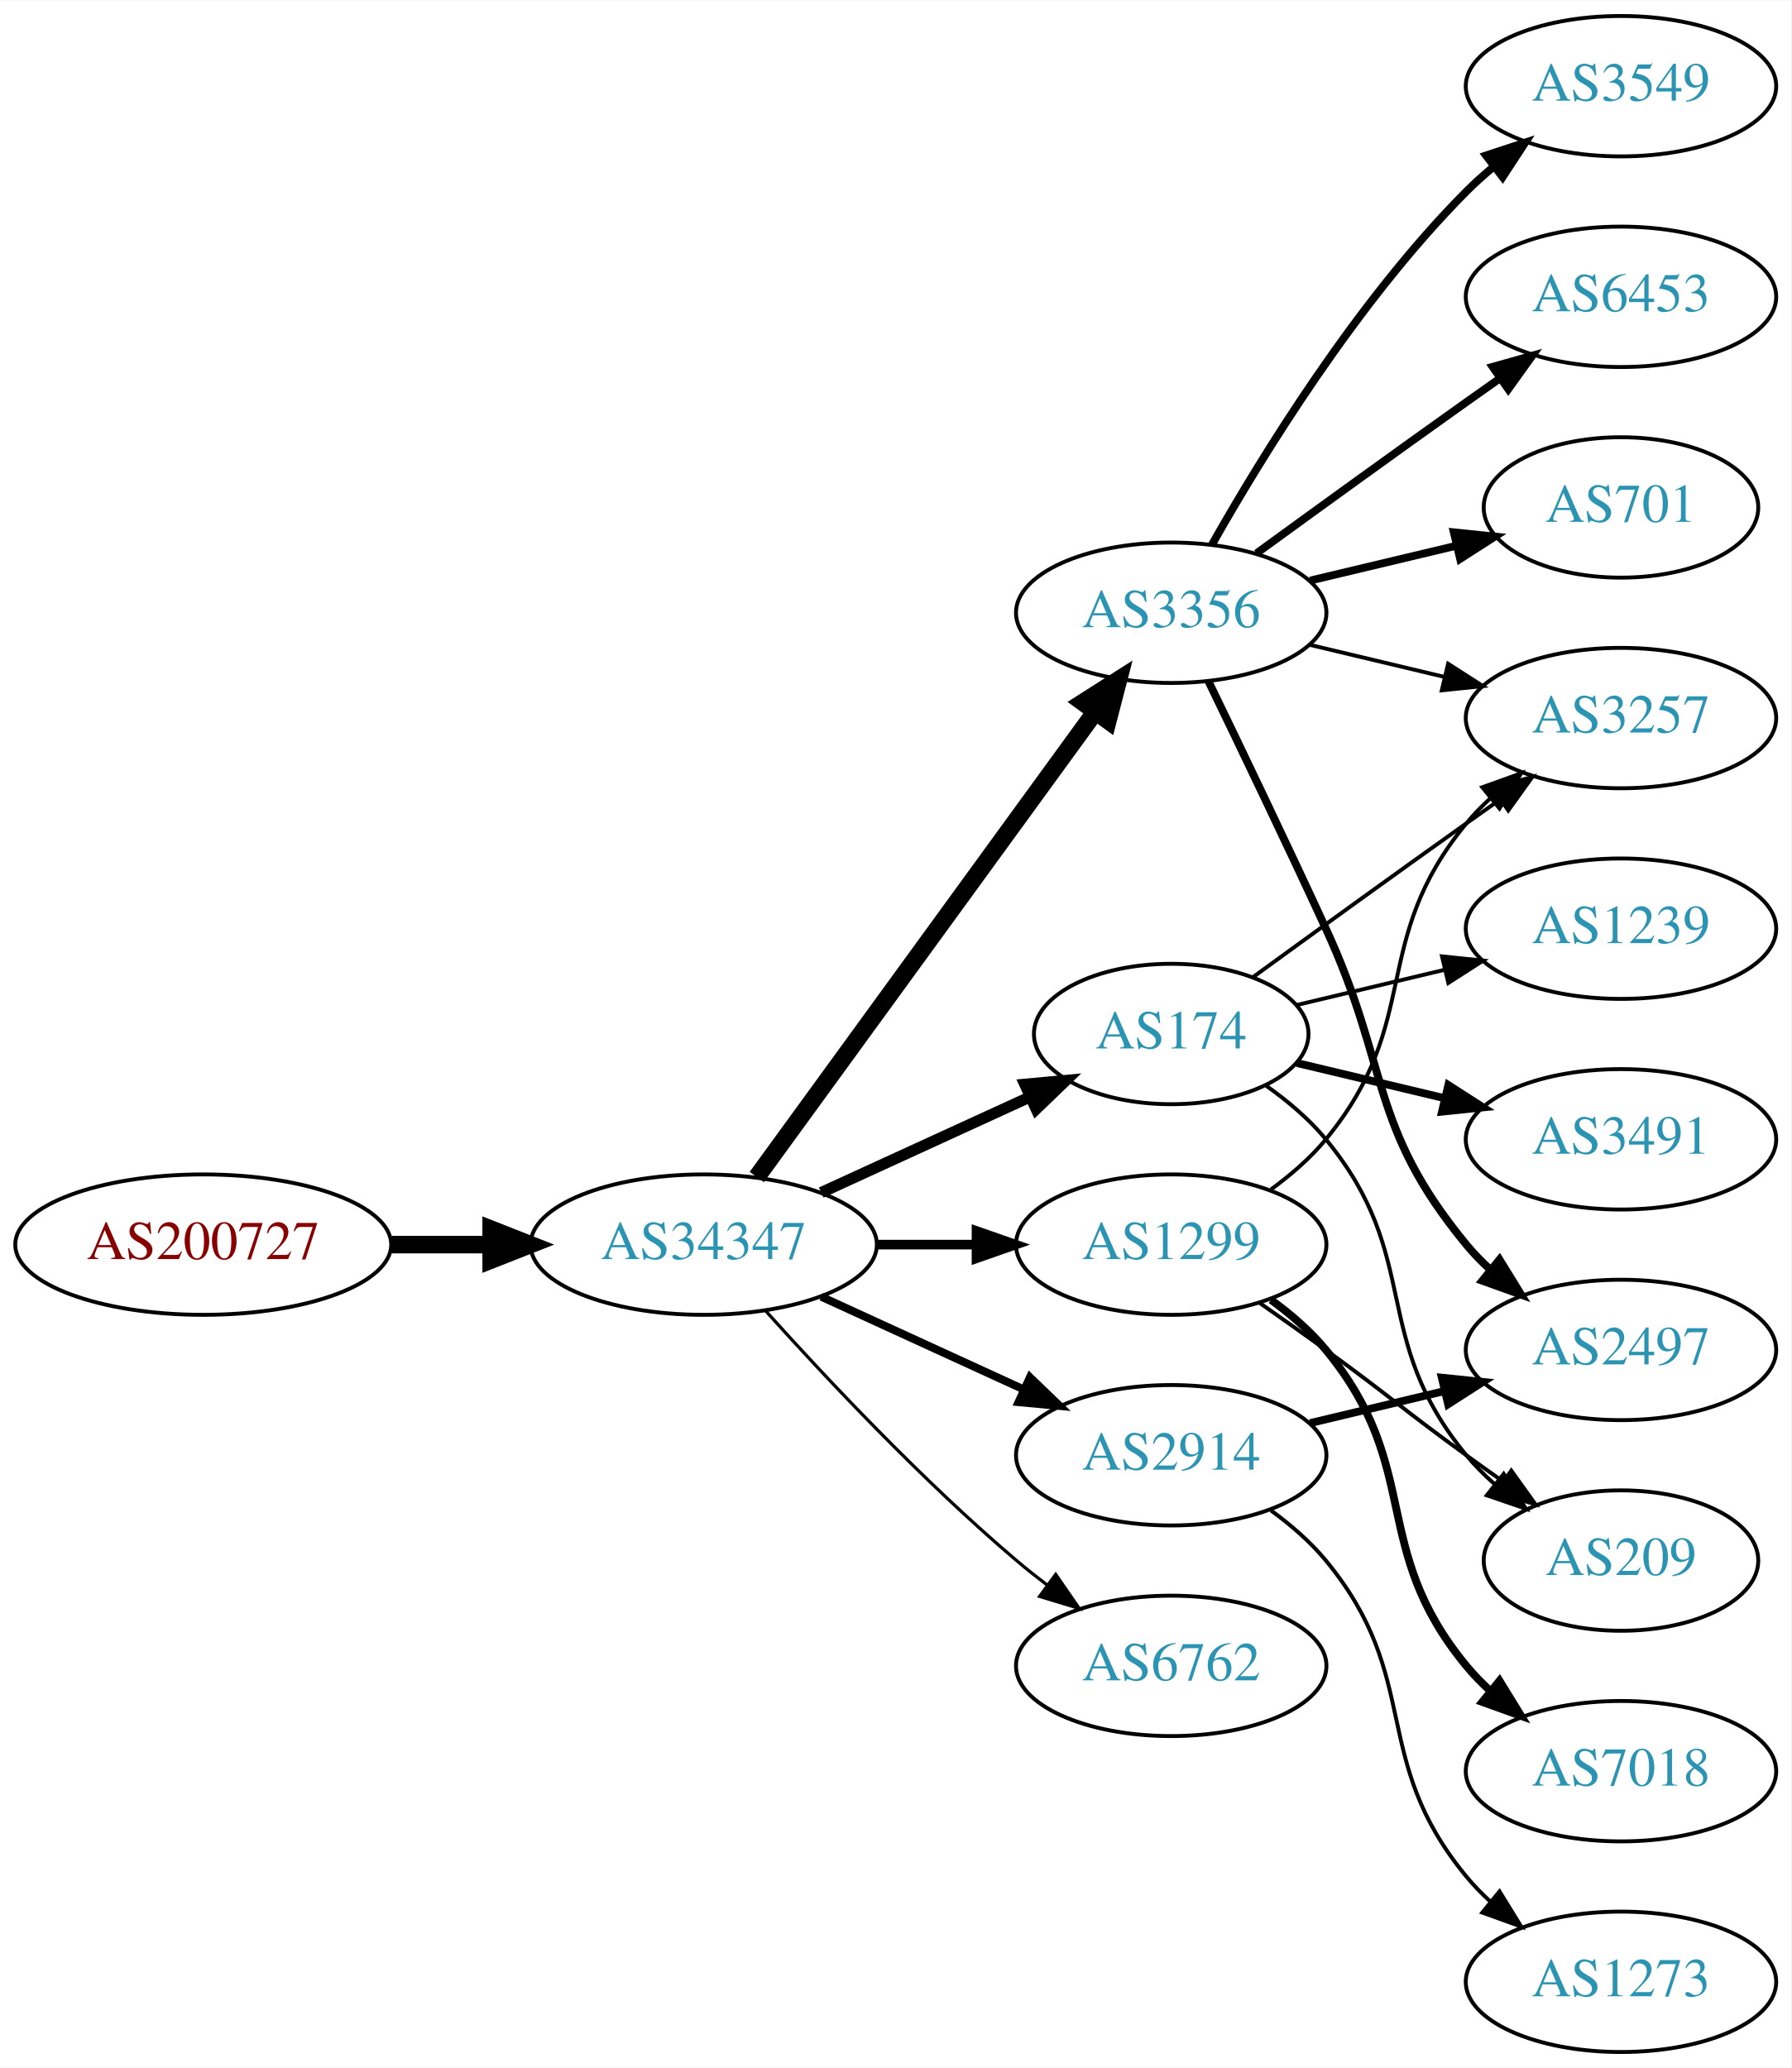
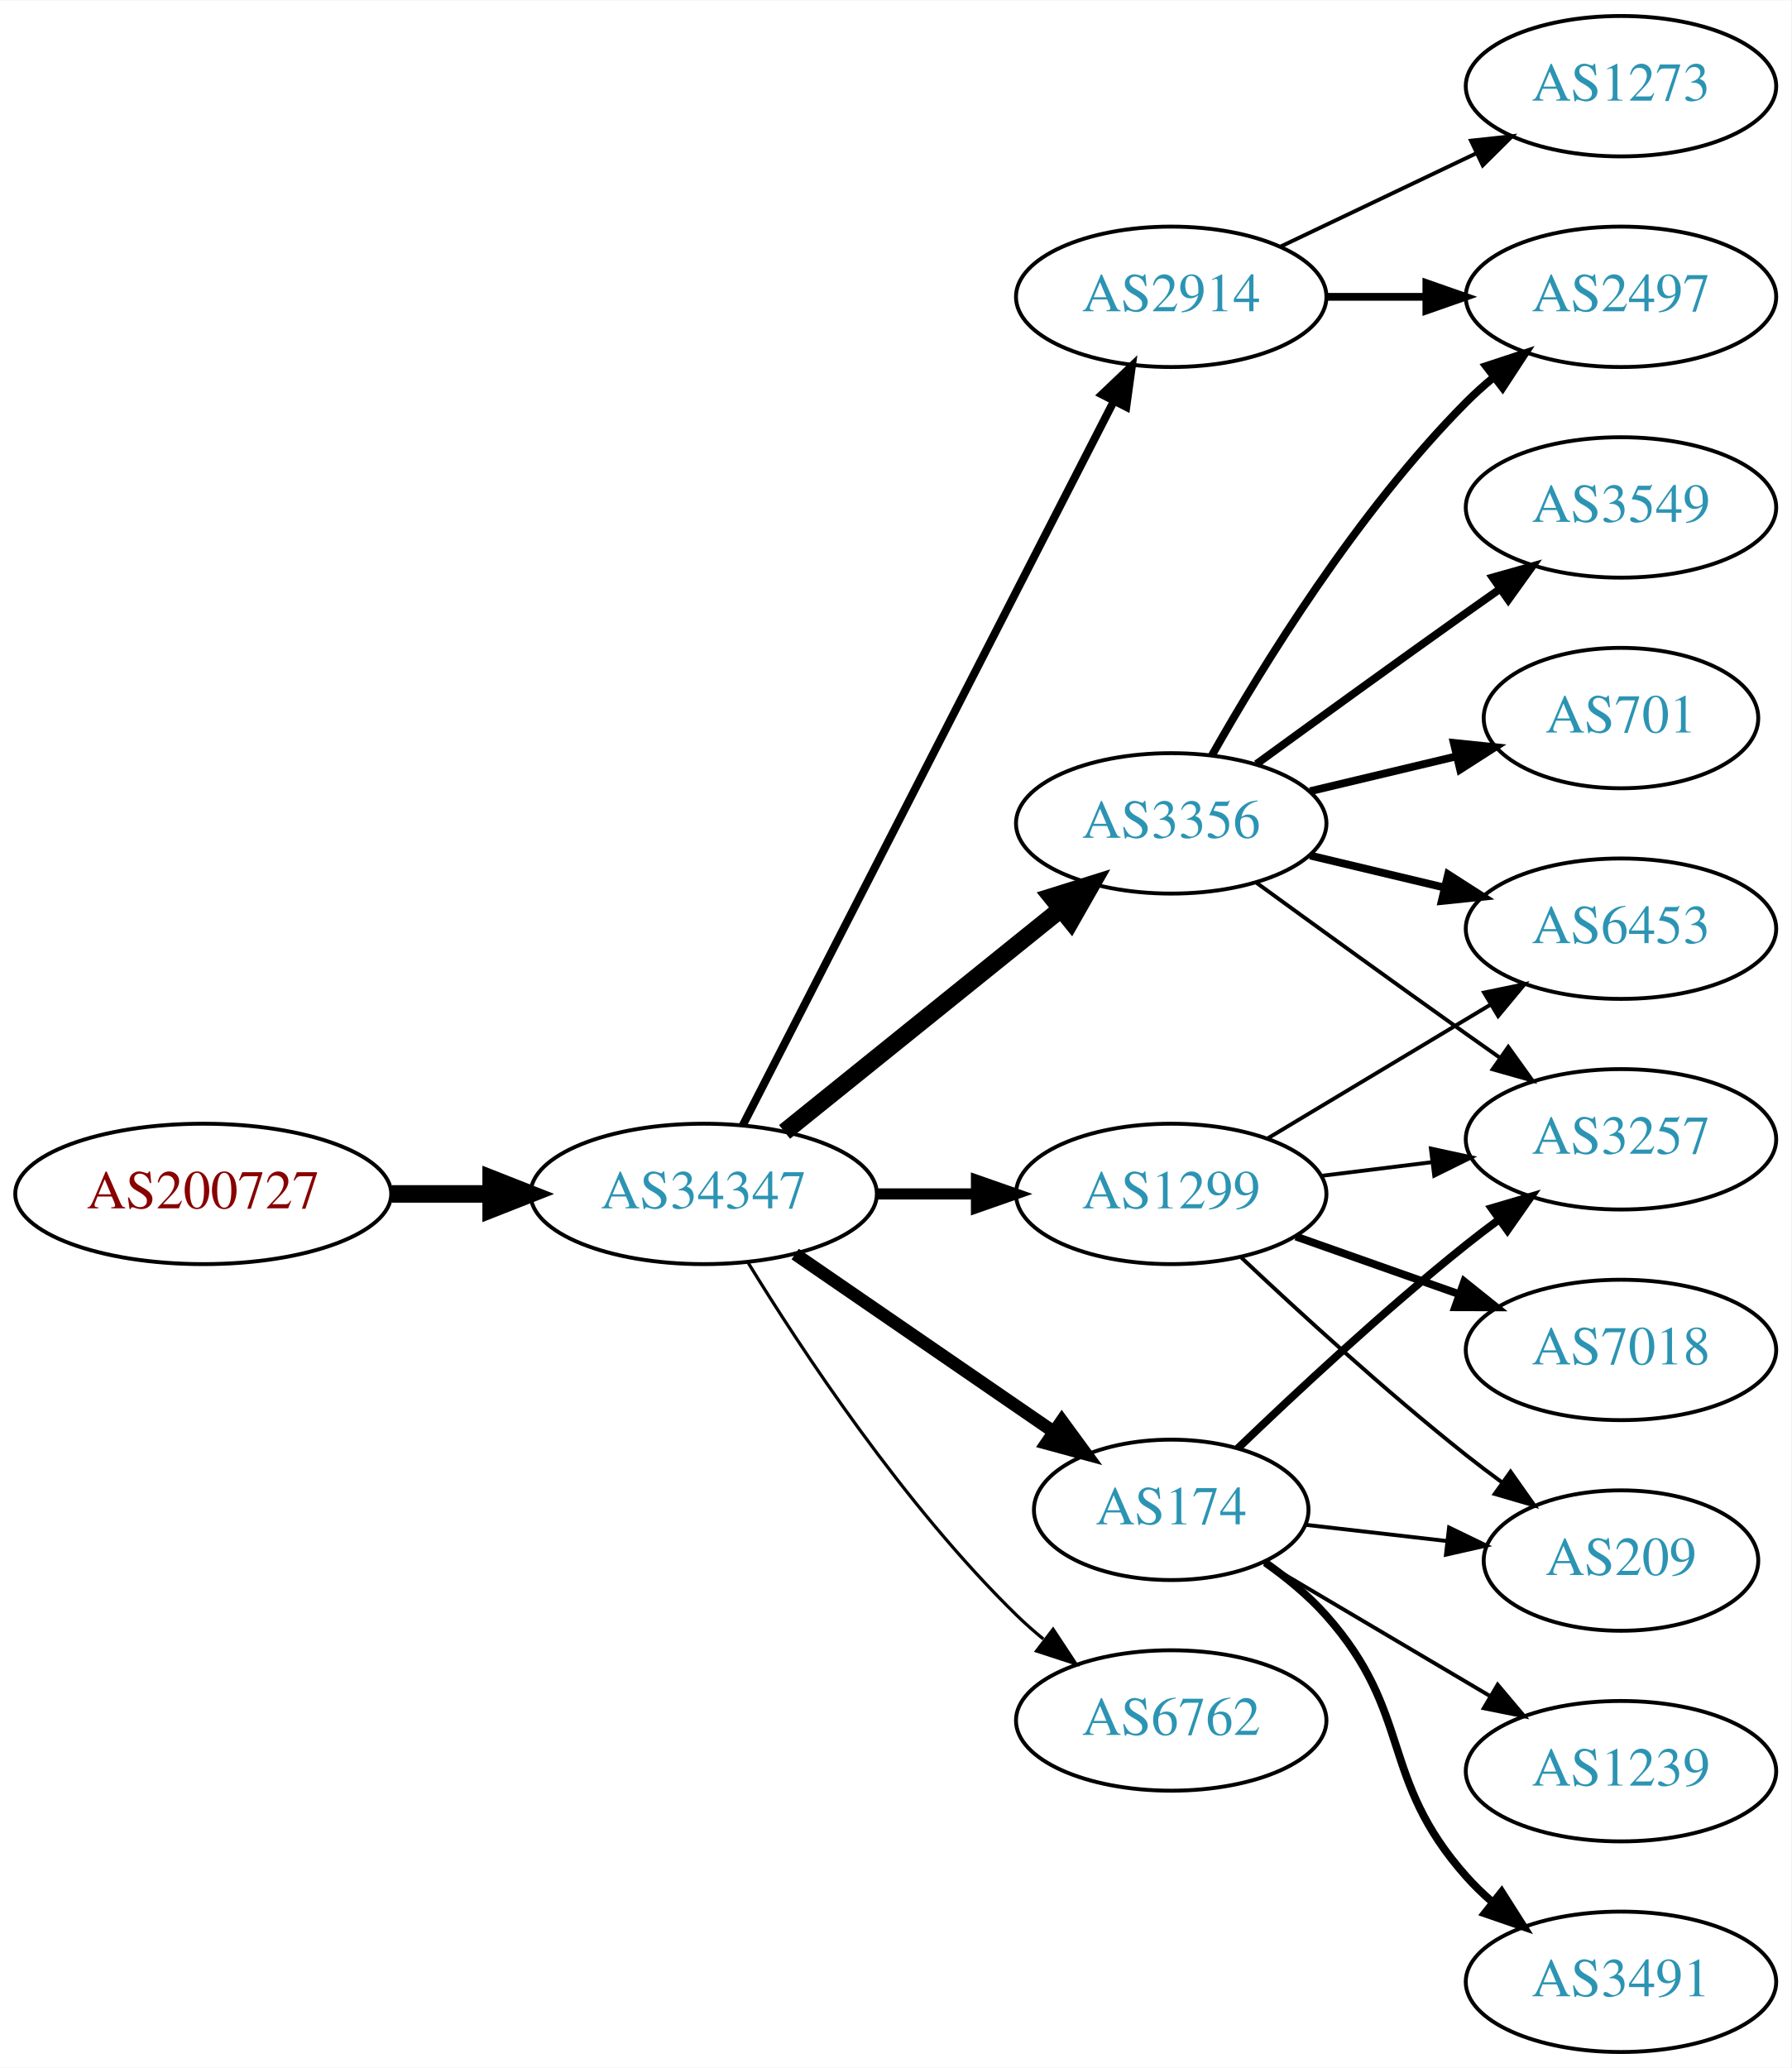
<svg xmlns="http://www.w3.org/2000/svg" xmlns:xlink="http://www.w3.org/1999/xlink" width="459pt" height="530pt" viewBox="0.00 0.00 459.17 530.00">
  <g id="graph0" class="graph" transform="scale(1 1) rotate(0) translate(4 526)">
    <polygon fill="white" stroke="none" points="-4,4 -4,-526 455.17,-526 455.17,4 -4,4" />
    <g id="node1" class="node">
      <g id="a_node1">
        <a xlink:href="/asn/200727" xlink:title="AS200727 ~ Kommunalbetriebe Rinn GmbH [AT]">
-           <ellipse fill="#ffffff" stroke="black" cx="48.096" cy="-207" rx="48.192" ry="18" />
-           <text text-anchor="middle" x="48.096" y="-203.3" font-family="Times,serif" font-size="14.00" fill="#880000">AS200727</text>
+           <ellipse fill="#ffffff" stroke="black" cx="48.096" cy="-220" rx="48.192" ry="18" />
+           <text text-anchor="middle" x="48.096" y="-216.3" font-family="Times,serif" font-size="14.00" fill="#880000">AS200727</text>
        </a>
      </g>
    </g>
    <g id="node2" class="node">
      <g id="a_node2">
        <a xlink:href="/asn/34347" xlink:title="AS34347 ~ HALLAG Kommunal GmbH [AT]">
-           <ellipse fill="#ffffff" stroke="black" cx="176.388" cy="-207" rx="44.393" ry="18" />
-           <text text-anchor="middle" x="176.388" y="-203.3" font-family="Times,serif" font-size="14.00" fill="#2c94b3">AS34347</text>
+           <ellipse fill="#ffffff" stroke="black" cx="176.388" cy="-220" rx="44.393" ry="18" />
+           <text text-anchor="middle" x="176.388" y="-216.3" font-family="Times,serif" font-size="14.00" fill="#2c94b3">AS34347</text>
        </a>
      </g>
    </g>
    <g id="edge1" class="edge">
-       <path fill="none" stroke="black" stroke-width="4.5" d="M96.481,-207C104.742,-207 113.386,-207 121.799,-207" />
-       <polygon fill="black" stroke="black" stroke-width="4.5" points="121.904,-210.938 131.904,-207 121.904,-203.063 121.904,-210.938" />
+       <path fill="none" stroke="black" stroke-width="4.5" d="M96.481,-220C104.742,-220 113.386,-220 121.799,-220" />
+       <polygon fill="black" stroke="black" stroke-width="4.5" points="121.904,-223.938 131.904,-220 121.904,-216.063 121.904,-223.938" />
    </g>
    <g id="node3" class="node">
      <g id="a_node3">
        <a xlink:href="/asn/3356" xlink:title="AS3356 ~ Level 3 Parent, LLC [US]">
-           <ellipse fill="#ffffff" stroke="black" cx="296.23" cy="-369" rx="39.794" ry="18" />
-           <text text-anchor="middle" x="296.23" y="-365.3" font-family="Times,serif" font-size="14.00" fill="#2c94b3">AS3356</text>
+           <ellipse fill="#ffffff" stroke="black" cx="296.23" cy="-315" rx="39.794" ry="18" />
+           <text text-anchor="middle" x="296.23" y="-311.3" font-family="Times,serif" font-size="14.00" fill="#2c94b3">AS3356</text>
        </a>
      </g>
    </g>
    <g id="edge2" class="edge">
-       <path fill="none" stroke="black" stroke-width="4.5" d="M189.999,-224.337C210.82,-252.96 252.482,-310.233 276.671,-343.486" />
-       <polygon fill="black" stroke="black" stroke-width="4.5" points="273.643,-346.017 282.71,-351.788 280.011,-341.385 273.643,-346.017" />
+       <path fill="none" stroke="black" stroke-width="4.5" d="M197.112,-235.901C216.517,-251.544 246.303,-275.557 267.967,-293.021" />
+       <polygon fill="black" stroke="black" stroke-width="4.5" points="265.577,-296.153 275.834,-299.363 270.52,-290.022 265.577,-296.153" />
    </g>
    <g id="node4" class="node">
      <g id="a_node4">
-         <a xlink:href="/asn/6762" xlink:title="AS6762 ~ TELECOM ITALIA SPARKLE S.p.A. [IT]">
-           <ellipse fill="#ffffff" stroke="black" cx="296.23" cy="-99" rx="39.794" ry="18" />
-           <text text-anchor="middle" x="296.23" y="-95.3" font-family="Times,serif" font-size="14.00" fill="#2c94b3">AS6762</text>
+         <a xlink:href="/asn/1299" xlink:title="AS1299 ~ Telia Carrier [EU]">
+           <ellipse fill="#ffffff" stroke="black" cx="296.23" cy="-220" rx="39.794" ry="18" />
+           <text text-anchor="middle" x="296.23" y="-216.3" font-family="Times,serif" font-size="14.00" fill="#2c94b3">AS1299</text>
        </a>
      </g>
    </g>
    <g id="edge3" class="edge">
-       <path fill="none" stroke="black" stroke-width="0.818" d="M192.32,-189.956C207.646,-172.903 232.582,-146.35 256.584,-126 259.081,-123.883 261.741,-121.768 264.453,-119.707" />
-       <polygon fill="black" stroke="black" stroke-width="0.818" points="266.619,-122.459 272.629,-113.734 262.489,-116.806 266.619,-122.459" />
+       <path fill="none" stroke="black" stroke-width="2.864" d="M220.599,-220C228.911,-220 237.674,-220 246.156,-220" />
+       <polygon fill="black" stroke="black" stroke-width="2.864" points="246.315,-223.5 256.315,-220 246.315,-216.5 246.315,-223.5" />
    </g>
    <g id="node5" class="node">
      <g id="a_node5">
-         <a xlink:href="/asn/174" xlink:title="AS174 ~ Cogent Communications [US]">
-           <ellipse fill="#ffffff" stroke="black" cx="296.23" cy="-261" rx="35.194" ry="18" />
-           <text text-anchor="middle" x="296.23" y="-257.3" font-family="Times,serif" font-size="14.00" fill="#2c94b3">AS174</text>
+         <a xlink:href="/asn/2914" xlink:title="AS2914 ~ NTT America, Inc. [US]">
+           <ellipse fill="#ffffff" stroke="black" cx="296.23" cy="-450" rx="39.794" ry="18" />
+           <text text-anchor="middle" x="296.23" y="-446.3" font-family="Times,serif" font-size="14.00" fill="#2c94b3">AS2914</text>
        </a>
      </g>
    </g>
    <g id="edge4" class="edge">
-       <path fill="none" stroke="black" stroke-width="2.864" d="M206.517,-220.348C222.734,-227.78 243.038,-237.083 260.127,-244.914" />
-       <polygon fill="black" stroke="black" stroke-width="2.864" points="258.695,-248.108 269.244,-249.092 261.611,-241.744 258.695,-248.108" />
+       <path fill="none" stroke="black" stroke-width="2.045" d="M186.439,-237.666C206.96,-277.719 257.128,-375.634 281.497,-423.196" />
+       <polygon fill="black" stroke="black" stroke-width="2.045" points="278.473,-424.97 286.148,-432.274 284.703,-421.778 278.473,-424.97" />
    </g>
    <g id="node6" class="node">
      <g id="a_node6">
-         <a xlink:href="/asn/1299" xlink:title="AS1299 ~ Telia Carrier [EU]">
-           <ellipse fill="#ffffff" stroke="black" cx="296.23" cy="-207" rx="39.794" ry="18" />
-           <text text-anchor="middle" x="296.23" y="-203.3" font-family="Times,serif" font-size="14.00" fill="#2c94b3">AS1299</text>
+         <a xlink:href="/asn/174" xlink:title="AS174 ~ Cogent Communications [US]">
+           <ellipse fill="#ffffff" stroke="black" cx="296.23" cy="-139" rx="35.194" ry="18" />
+           <text text-anchor="middle" x="296.23" y="-135.3" font-family="Times,serif" font-size="14.00" fill="#2c94b3">AS174</text>
        </a>
      </g>
    </g>
    <g id="edge5" class="edge">
-       <path fill="none" stroke="black" stroke-width="2.455" d="M220.599,-207C228.911,-207 237.674,-207 246.156,-207" />
-       <polygon fill="black" stroke="black" stroke-width="2.455" points="246.315,-210.5 256.315,-207 246.315,-203.5 246.315,-210.5" />
+       <path fill="none" stroke="black" stroke-width="3.273" d="M199.83,-204.574C218.645,-191.641 245.642,-173.085 266.118,-159.01" />
+       <polygon fill="black" stroke="black" stroke-width="3.273" points="268.193,-161.831 274.451,-153.282 264.228,-156.063 268.193,-161.831" />
    </g>
    <g id="node7" class="node">
      <g id="a_node7">
-         <a xlink:href="/asn/2914" xlink:title="AS2914 ~ NTT America, Inc. [US]">
-           <ellipse fill="#ffffff" stroke="black" cx="296.23" cy="-153" rx="39.794" ry="18" />
-           <text text-anchor="middle" x="296.23" y="-149.3" font-family="Times,serif" font-size="14.00" fill="#2c94b3">AS2914</text>
+         <a xlink:href="/asn/6762" xlink:title="AS6762 ~ TELECOM ITALIA SPARKLE S.p.A. [IT]">
+           <ellipse fill="#ffffff" stroke="black" cx="296.23" cy="-85" rx="39.794" ry="18" />
+           <text text-anchor="middle" x="296.23" y="-81.3" font-family="Times,serif" font-size="14.00" fill="#2c94b3">AS6762</text>
        </a>
      </g>
    </g>
    <g id="edge6" class="edge">
-       <path fill="none" stroke="black" stroke-width="2.045" d="M206.517,-193.652C222.128,-186.498 241.526,-177.609 258.198,-169.97" />
-       <polygon fill="black" stroke="black" stroke-width="2.045" points="260.017,-172.986 267.65,-165.638 257.101,-166.622 260.017,-172.986" />
+       <path fill="none" stroke="black" stroke-width="0.818" d="M187.653,-202.56C201.462,-180.009 227.651,-140.278 256.584,-112 258.724,-109.908 261.041,-107.863 263.441,-105.894" />
+       <polygon fill="black" stroke="black" stroke-width="0.818" points="265.951,-108.382 271.782,-99.536 261.708,-102.815 265.951,-108.382" />
    </g>
    <g id="node8" class="node">
      <g id="a_node8">
-         <a xlink:href="/asn/3549" xlink:title="AS3549 ~ Level 3 Parent, LLC [US]">
-           <ellipse fill="#ffffff" stroke="black" cx="411.523" cy="-504" rx="39.794" ry="18" />
-           <text text-anchor="middle" x="411.523" y="-500.3" font-family="Times,serif" font-size="14.00" fill="#2c94b3">AS3549</text>
+         <a xlink:href="/asn/2497" xlink:title="AS2497 ~ Internet Initiative Japan Inc. [JP]">
+           <ellipse fill="#ffffff" stroke="black" cx="411.523" cy="-450" rx="39.794" ry="18" />
+           <text text-anchor="middle" x="411.523" y="-446.3" font-family="Times,serif" font-size="14.00" fill="#2c94b3">AS2497</text>
        </a>
      </g>
    </g>
    <g id="edge7" class="edge">
-       <path fill="none" stroke="black" stroke-width="2" d="M306.69,-386.49C319.472,-409.096 343.904,-448.886 371.877,-477 373.987,-479.121 376.283,-481.188 378.669,-483.171" />
-       <polygon fill="black" stroke="black" stroke-width="2" points="376.921,-486.242 386.984,-489.556 381.184,-480.69 376.921,-486.242" />
+       <path fill="none" stroke="black" stroke-width="2" d="M306.69,-332.49C319.472,-355.096 343.904,-394.886 371.877,-423 373.987,-425.121 376.283,-427.188 378.669,-429.171" />
+       <polygon fill="black" stroke="black" stroke-width="2" points="376.921,-432.242 386.984,-435.556 381.184,-426.69 376.921,-432.242" />
    </g>
    <g id="node9" class="node">
      <g id="a_node9">
        <a xlink:href="/asn/6453" xlink:title="AS6453 ~ TATA COMMUNICATIONS (AMERICA) INC [US]">
-           <ellipse fill="#ffffff" stroke="black" cx="411.523" cy="-450" rx="39.794" ry="18" />
-           <text text-anchor="middle" x="411.523" y="-446.3" font-family="Times,serif" font-size="14.00" fill="#2c94b3">AS6453</text>
+           <ellipse fill="#ffffff" stroke="black" cx="411.523" cy="-288" rx="39.794" ry="18" />
+           <text text-anchor="middle" x="411.523" y="-284.3" font-family="Times,serif" font-size="14.00" fill="#2c94b3">AS6453</text>
        </a>
      </g>
    </g>
    <g id="edge8" class="edge">
-       <path fill="none" stroke="black" stroke-width="2" d="M318.078,-384.222C333.012,-395.091 353.626,-410.025 371.877,-423 374.697,-425.005 377.64,-427.085 380.588,-429.159" />
-       <polygon fill="black" stroke="black" stroke-width="2" points="378.616,-432.05 388.813,-434.926 382.634,-426.319 378.616,-432.05" />
+       <path fill="none" stroke="black" stroke-width="2" d="M331.837,-306.752C342.709,-304.162 354.863,-301.265 366.305,-298.538" />
+       <polygon fill="black" stroke="black" stroke-width="2" points="367.212,-301.92 376.128,-296.197 365.589,-295.111 367.212,-301.92" />
    </g>
    <g id="node10" class="node">
      <g id="a_node10">
-         <a xlink:href="/asn/3257" xlink:title="AS3257 ~ GTT [DE]">
-           <ellipse fill="#ffffff" stroke="black" cx="411.523" cy="-342" rx="39.794" ry="18" />
-           <text text-anchor="middle" x="411.523" y="-338.3" font-family="Times,serif" font-size="14.00" fill="#2c94b3">AS3257</text>
+         <a xlink:href="/asn/3549" xlink:title="AS3549 ~ Level 3 Parent, LLC [US]">
+           <ellipse fill="#ffffff" stroke="black" cx="411.523" cy="-396" rx="39.794" ry="18" />
+           <text text-anchor="middle" x="411.523" y="-392.3" font-family="Times,serif" font-size="14.00" fill="#2c94b3">AS3549</text>
        </a>
      </g>
    </g>
    <g id="edge9" class="edge">
-       <path fill="none" stroke="black" d="M331.837,-360.752C342.709,-358.162 354.863,-355.265 366.305,-352.538" />
-       <polygon fill="black" stroke="black" points="367.212,-355.92 376.128,-350.197 365.589,-349.111 367.212,-355.92" />
+       <path fill="none" stroke="black" stroke-width="2" d="M318.078,-330.222C333.012,-341.091 353.626,-356.025 371.877,-369 374.697,-371.005 377.64,-373.085 380.588,-375.159" />
+       <polygon fill="black" stroke="black" stroke-width="2" points="378.616,-378.05 388.813,-380.926 382.634,-372.319 378.616,-378.05" />
    </g>
    <g id="node11" class="node">
      <g id="a_node11">
-         <a xlink:href="/asn/701" xlink:title="AS701 ~ UUNET [US]">
-           <ellipse fill="#ffffff" stroke="black" cx="411.523" cy="-396" rx="35.194" ry="18" />
-           <text text-anchor="middle" x="411.523" y="-392.3" font-family="Times,serif" font-size="14.00" fill="#2c94b3">AS701</text>
+         <a xlink:href="/asn/3257" xlink:title="AS3257 ~ GTT [DE]">
+           <ellipse fill="#ffffff" stroke="black" cx="411.523" cy="-234" rx="39.794" ry="18" />
+           <text text-anchor="middle" x="411.523" y="-230.3" font-family="Times,serif" font-size="14.00" fill="#2c94b3">AS3257</text>
        </a>
      </g>
    </g>
    <g id="edge10" class="edge">
-       <path fill="none" stroke="black" stroke-width="2" d="M331.837,-377.248C343.632,-380.058 356.937,-383.229 369.204,-386.153" />
-       <polygon fill="black" stroke="black" stroke-width="2" points="368.67,-389.624 379.209,-388.537 370.293,-382.814 368.67,-389.624" />
+       <path fill="none" stroke="black" d="M318.078,-299.778C333.012,-288.909 353.626,-273.975 371.877,-261 374.697,-258.995 377.64,-256.915 380.588,-254.841" />
+       <polygon fill="black" stroke="black" points="382.634,-257.681 388.813,-249.074 378.616,-251.95 382.634,-257.681" />
    </g>
    <g id="node12" class="node">
      <g id="a_node12">
-         <a xlink:href="/asn/2497" xlink:title="AS2497 ~ Internet Initiative Japan Inc. [JP]">
-           <ellipse fill="#ffffff" stroke="black" cx="411.523" cy="-180" rx="39.794" ry="18" />
-           <text text-anchor="middle" x="411.523" y="-176.3" font-family="Times,serif" font-size="14.00" fill="#2c94b3">AS2497</text>
+         <a xlink:href="/asn/701" xlink:title="AS701 ~ UUNET [US]">
+           <ellipse fill="#ffffff" stroke="black" cx="411.523" cy="-342" rx="35.194" ry="18" />
+           <text text-anchor="middle" x="411.523" y="-338.3" font-family="Times,serif" font-size="14.00" fill="#2c94b3">AS701</text>
        </a>
      </g>
    </g>
    <g id="edge11" class="edge">
-       <path fill="none" stroke="black" stroke-width="2" d="M305.811,-351.367C313.736,-335.002 325.772,-309.935 335.877,-288 352.36,-252.219 346.812,-237.394 371.877,-207 373.732,-204.75 375.819,-202.604 378.038,-200.576" />
-       <polygon fill="black" stroke="black" stroke-width="2" points="380.386,-203.177 385.942,-194.156 375.973,-197.744 380.386,-203.177" />
+       <path fill="none" stroke="black" stroke-width="2" d="M331.837,-323.248C343.632,-326.058 356.937,-329.229 369.204,-332.153" />
+       <polygon fill="black" stroke="black" stroke-width="2" points="368.67,-335.624 379.209,-334.537 370.293,-328.814 368.67,-335.624" />
+     </g>
+     <g id="edge14" class="edge">
+       <path fill="none" stroke="black" d="M320.98,-234.255C337.597,-244.229 359.993,-257.671 378.229,-268.617" />
+       <polygon fill="black" stroke="black" points="376.429,-271.618 386.804,-273.764 380.032,-265.616 376.429,-271.618" />
    </g>
    <g id="edge13" class="edge">
-       <path fill="none" stroke="black" d="M317.126,-275.529C332.128,-286.45 353.235,-301.747 371.877,-315 374.697,-317.005 377.64,-319.085 380.588,-321.159" />
-       <polygon fill="black" stroke="black" points="378.616,-324.05 388.813,-326.926 382.634,-318.319 378.616,-324.05" />
+       <path fill="none" stroke="black" d="M334.64,-224.623C343.728,-225.746 353.566,-226.962 363.05,-228.134" />
+       <polygon fill="black" stroke="black" points="362.798,-231.629 373.152,-229.382 363.657,-224.682 362.798,-231.629" />
    </g>
    <g id="node13" class="node">
      <g id="a_node13">
-         <a xlink:href="/asn/3491" xlink:title="AS3491 ~ PCCW Global, Inc. [US]">
-           <ellipse fill="#ffffff" stroke="black" cx="411.523" cy="-234" rx="39.794" ry="18" />
-           <text text-anchor="middle" x="411.523" y="-230.3" font-family="Times,serif" font-size="14.00" fill="#2c94b3">AS3491</text>
+         <a xlink:href="/asn/7018" xlink:title="AS7018 ~ AT&amp;T Services, Inc. [US]">
+           <ellipse fill="#ffffff" stroke="black" cx="411.523" cy="-180" rx="39.794" ry="18" />
+           <text text-anchor="middle" x="411.523" y="-176.3" font-family="Times,serif" font-size="14.00" fill="#2c94b3">AS7018</text>
        </a>
      </g>
    </g>
    <g id="edge12" class="edge">
-       <path fill="none" stroke="black" stroke-width="2" d="M328.488,-253.551C340.168,-250.767 353.663,-247.551 366.293,-244.541" />
-       <polygon fill="black" stroke="black" stroke-width="2" points="367.268,-247.907 376.184,-242.184 365.645,-241.097 367.268,-247.907" />
+       <path fill="none" stroke="black" stroke-width="2" d="M328.188,-209.07C341.051,-204.528 356.157,-199.195 369.894,-194.345" />
+       <polygon fill="black" stroke="black" stroke-width="2" points="371.338,-197.547 379.603,-190.917 369.008,-190.946 371.338,-197.547" />
    </g>
    <g id="node14" class="node">
      <g id="a_node14">
-         <a xlink:href="/asn/1239" xlink:title="AS1239 ~ Sprint [US]">
-           <ellipse fill="#ffffff" stroke="black" cx="411.523" cy="-288" rx="39.794" ry="18" />
-           <text text-anchor="middle" x="411.523" y="-284.3" font-family="Times,serif" font-size="14.00" fill="#2c94b3">AS1239</text>
-         </a>
-       </g>
-     </g>
-     <g id="edge14" class="edge">
-       <path fill="none" stroke="black" d="M328.488,-268.449C340.168,-271.233 353.663,-274.449 366.293,-277.459" />
-       <polygon fill="black" stroke="black" points="365.645,-280.903 376.184,-279.816 367.268,-274.093 365.645,-280.903" />
-     </g>
-     <g id="node15" class="node">
-       <g id="a_node15">
        <a xlink:href="/asn/209" xlink:title="AS209 ~ CenturyLink Communications, LLC [US]">
          <ellipse fill="#ffffff" stroke="black" cx="411.523" cy="-126" rx="35.194" ry="18" />
          <text text-anchor="middle" x="411.523" y="-122.3" font-family="Times,serif" font-size="14.00" fill="#2c94b3">AS209</text>
        </a>
      </g>
    </g>
    <g id="edge15" class="edge">
-       <path fill="none" stroke="black" d="M320.603,-247.712C326.107,-243.809 331.607,-239.178 335.877,-234 360.941,-203.606 346.812,-183.394 371.877,-153 374.012,-150.411 376.454,-147.959 379.051,-145.666" />
-       <polygon fill="black" stroke="black" points="381.459,-148.225 387.15,-139.288 377.128,-142.725 381.459,-148.225" />
+       <path fill="none" stroke="black" d="M314.205,-203.68C329.007,-189.716 351.276,-169.342 371.877,-153 374.806,-150.676 377.921,-148.322 381.062,-146.022" />
+       <polygon fill="black" stroke="black" points="383.223,-148.779 389.326,-140.119 379.154,-143.083 383.223,-148.779" />
+     </g>
+     <g id="edge16" class="edge">
+       <path fill="none" stroke="black" stroke-width="2" d="M335.902,-450C344.105,-450 352.869,-450 361.401,-450" />
+       <polygon fill="black" stroke="black" stroke-width="2" points="361.641,-453.5 371.641,-450 361.641,-446.5 361.641,-453.5" />
+     </g>
+     <g id="node15" class="node">
+       <g id="a_node15">
+         <a xlink:href="/asn/1273" xlink:title="AS1273 ~ Vodafone Group PLC [EU]">
+           <ellipse fill="#ffffff" stroke="black" cx="411.523" cy="-504" rx="39.794" ry="18" />
+           <text text-anchor="middle" x="411.523" y="-500.3" font-family="Times,serif" font-size="14.00" fill="#2c94b3">AS1273</text>
+         </a>
+       </g>
    </g>
    <g id="edge17" class="edge">
-       <path fill="none" stroke="black" d="M321.811,-221.156C326.905,-224.872 331.919,-229.201 335.877,-234 360.941,-264.394 346.812,-284.606 371.877,-315 373.732,-317.25 375.819,-319.396 378.038,-321.424" />
-       <polygon fill="black" stroke="black" points="375.973,-324.256 385.942,-327.844 380.386,-318.823 375.973,-324.256" />
-     </g>
-     <g id="edge18" class="edge">
-       <path fill="none" stroke="black" d="M318.987,-191.991C324.522,-188.121 330.44,-183.936 335.877,-180 352.076,-168.271 355.677,-164.729 371.877,-153 374.905,-150.807 378.084,-148.537 381.263,-146.287" />
-       <polygon fill="black" stroke="black" points="383.405,-149.059 389.573,-140.445 379.379,-143.333 383.405,-149.059" />
+       <path fill="none" stroke="black" d="M324.367,-462.934C339.361,-470.081 358.182,-479.052 374.405,-486.785" />
+       <polygon fill="black" stroke="black" points="373.075,-490.028 383.608,-491.171 376.087,-483.709 373.075,-490.028" />
+     </g>
+     <g id="edge19" class="edge">
+       <path fill="none" stroke="black" stroke-width="2" d="M313.294,-154.755C328.059,-168.96 350.788,-190.144 371.877,-207 374.58,-209.161 377.444,-211.344 380.343,-213.484" />
+       <polygon fill="black" stroke="black" stroke-width="2" points="378.334,-216.35 388.498,-219.344 382.419,-210.666 378.334,-216.35" />
+     </g>
+     <g id="edge21" class="edge">
+       <path fill="none" stroke="black" d="M330.609,-135.17C341.917,-133.872 354.723,-132.403 366.717,-131.027" />
+       <polygon fill="black" stroke="black" points="367.456,-134.465 376.991,-129.848 366.657,-127.511 367.456,-134.465" />
    </g>
    <g id="node16" class="node">
      <g id="a_node16">
-         <a xlink:href="/asn/7018" xlink:title="AS7018 ~ AT&amp;T Services, Inc. [US]">
+         <a xlink:href="/asn/1239" xlink:title="AS1239 ~ Sprint [US]">
          <ellipse fill="#ffffff" stroke="black" cx="411.523" cy="-72" rx="39.794" ry="18" />
-           <text text-anchor="middle" x="411.523" y="-68.3" font-family="Times,serif" font-size="14.00" fill="#2c94b3">AS7018</text>
-         </a>
-       </g>
-     </g>
-     <g id="edge16" class="edge">
-       <path fill="none" stroke="black" stroke-width="2" d="M321.811,-192.844C326.905,-189.128 331.919,-184.799 335.877,-180 360.941,-149.606 346.812,-129.394 371.877,-99 373.732,-96.751 375.819,-94.604 378.038,-92.576" />
-       <polygon fill="black" stroke="black" stroke-width="2" points="380.386,-95.177 385.942,-86.156 375.973,-89.744 380.386,-95.177" />
-     </g>
-     <g id="edge19" class="edge">
-       <path fill="none" stroke="black" stroke-width="2" d="M331.837,-161.248C342.709,-163.838 354.863,-166.735 366.305,-169.462" />
-       <polygon fill="black" stroke="black" stroke-width="2" points="365.589,-172.889 376.128,-171.803 367.212,-166.08 365.589,-172.889" />
+           <text text-anchor="middle" x="411.523" y="-68.3" font-family="Times,serif" font-size="14.00" fill="#2c94b3">AS1239</text>
+         </a>
+       </g>
+     </g>
+     <g id="edge18" class="edge">
+       <path fill="none" stroke="black" d="M319.884,-125.603C336.532,-115.757 359.396,-102.236 377.995,-91.237" />
+       <polygon fill="black" stroke="black" points="379.911,-94.17 386.736,-86.067 376.347,-88.145 379.911,-94.17" />
    </g>
    <g id="node17" class="node">
      <g id="a_node17">
-         <a xlink:href="/asn/1273" xlink:title="AS1273 ~ Vodafone Group PLC [EU]">
+         <a xlink:href="/asn/3491" xlink:title="AS3491 ~ PCCW Global, Inc. [US]">
          <ellipse fill="#ffffff" stroke="black" cx="411.523" cy="-18" rx="39.794" ry="18" />
-           <text text-anchor="middle" x="411.523" y="-14.3" font-family="Times,serif" font-size="14.00" fill="#2c94b3">AS1273</text>
+           <text text-anchor="middle" x="411.523" y="-14.3" font-family="Times,serif" font-size="14.00" fill="#2c94b3">AS3491</text>
        </a>
      </g>
    </g>
    <g id="edge20" class="edge">
-       <path fill="none" stroke="black" d="M321.811,-138.844C326.905,-135.128 331.919,-130.799 335.877,-126 360.941,-95.606 346.812,-75.394 371.877,-45 373.732,-42.751 375.819,-40.604 378.038,-38.576" />
-       <polygon fill="black" stroke="black" points="380.386,-41.178 385.942,-32.156 375.973,-35.744 380.386,-41.178" />
+       <path fill="none" stroke="black" stroke-width="2" d="M320.339,-125.486C325.848,-121.587 331.416,-117.015 335.877,-112 358.344,-86.743 349.409,-70.257 371.877,-45 373.866,-42.764 376.075,-40.616 378.401,-38.577" />
+       <polygon fill="black" stroke="black" stroke-width="2" points="380.933,-41.036 386.608,-32.09 376.592,-35.545 380.933,-41.036" />
    </g>
  </g>
</svg>
